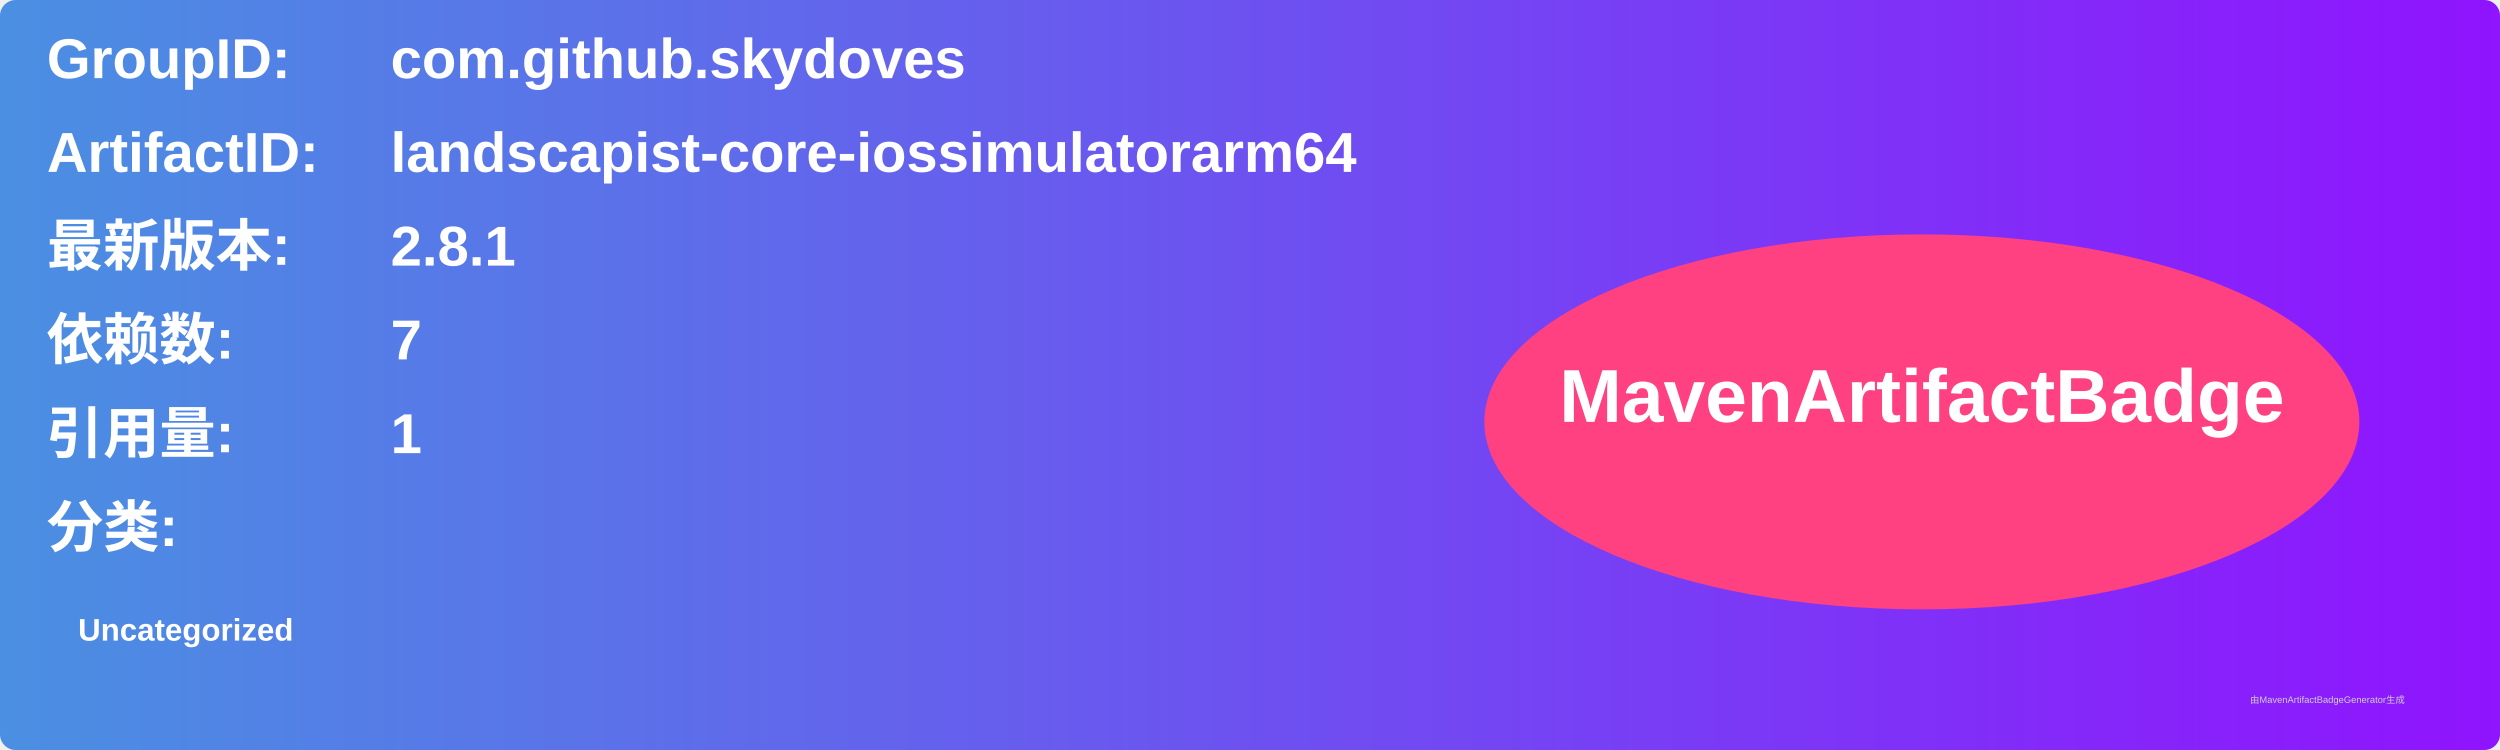
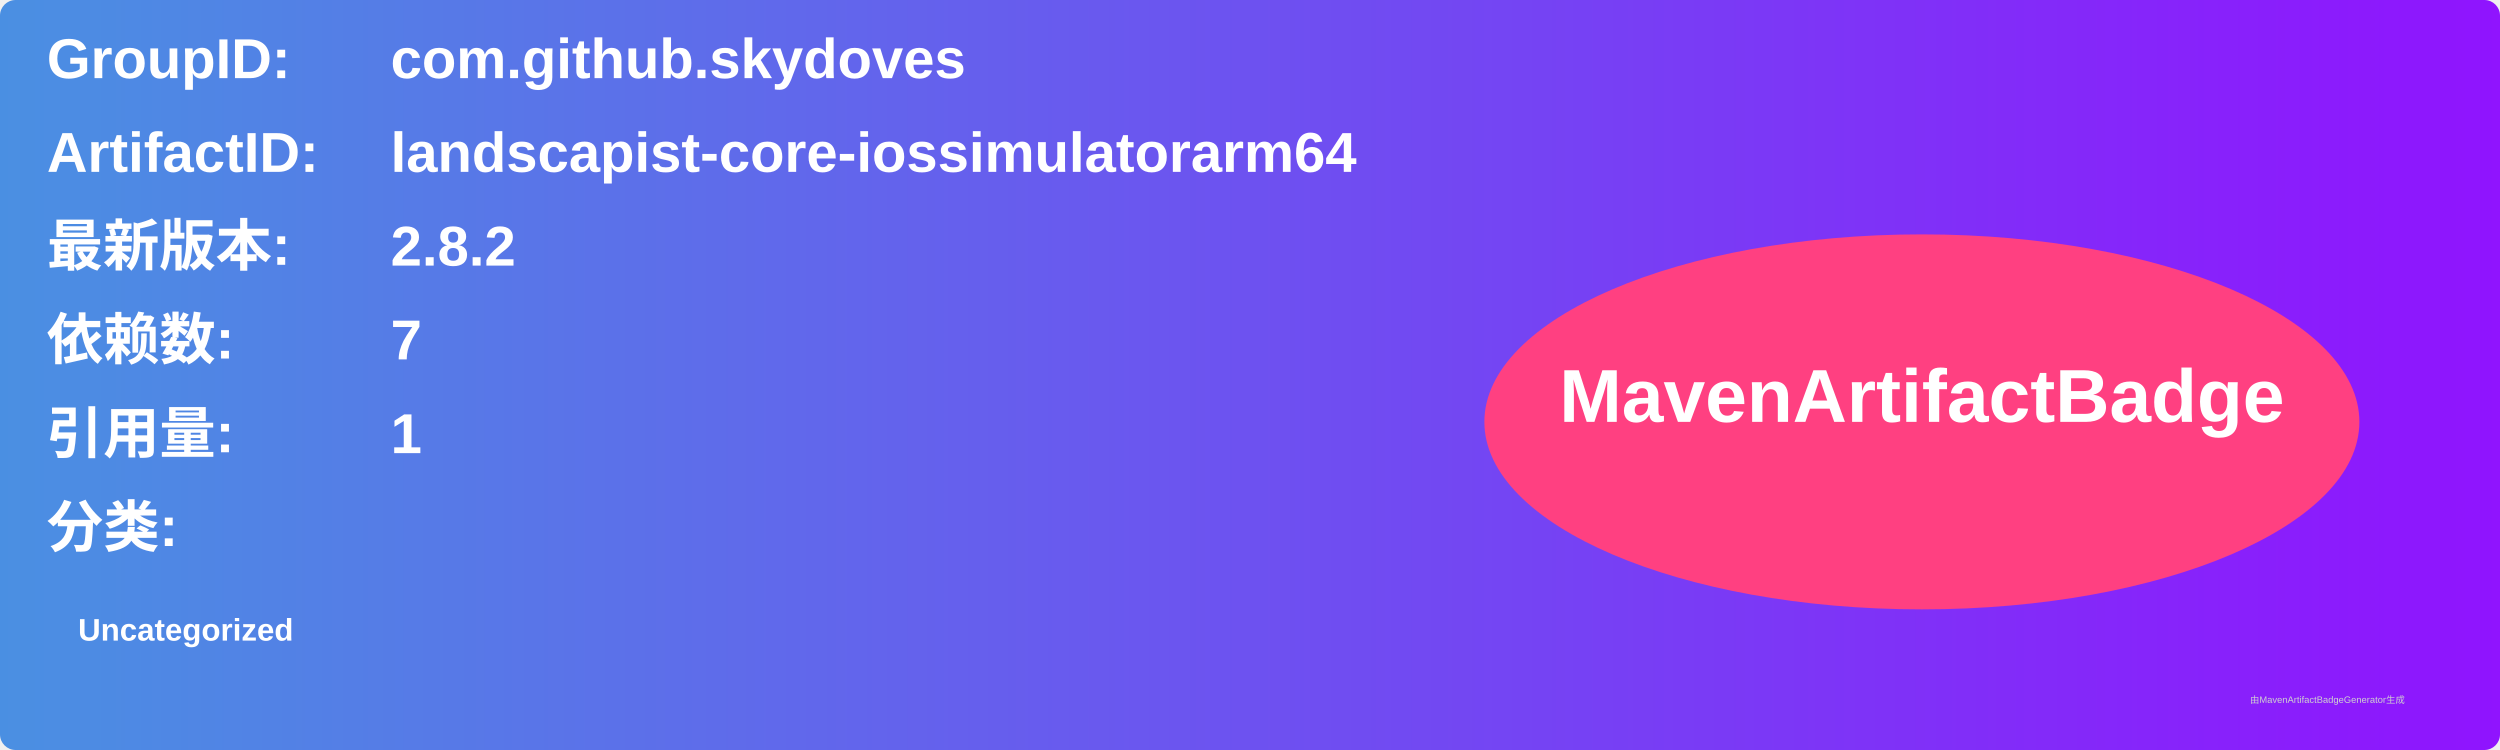
<svg xmlns="http://www.w3.org/2000/svg" width="800" height="240" viewBox="0 0 800 240">
  <linearGradient id="grad" x1="0%" y1="0%" x2="100%" y2="0%">
    <stop offset="0%" stop-color="#4a90e2" />
    <stop offset="100%" stop-color="#9013fe" />
  </linearGradient>
  <rect width="100%" height="100%" rx="5" ry="5" fill="url(#grad)" />
  <g transform="translate(15, 15)">
    <text x="0" y="10" font-family="Arial" font-size="18" fill="white" font-weight="bold" width="260">GroupID:</text>
    <text x="110" y="10" font-family="Arial" font-size="18" fill="white" font-weight="bold" width="460">com.github.skydoves</text>
    <text x="0" y="40" font-family="Arial" font-size="18" fill="white" font-weight="bold" width="260">ArtifactID:</text>
    <text x="110" y="40" font-family="Arial" font-size="18" fill="white" font-weight="bold" width="460">landscapist-core-iossimulatorarm64</text>
    <text x="0" y="70" font-family="Arial" font-size="18" fill="white" font-weight="bold">最新版本:</text>
    <text x="110" y="70" font-family="Arial" font-size="18" fill="white" font-weight="bold">
-       <tspan font-weight="bold">2.8.1</tspan>
+       <tspan font-weight="bold">2.8.2</tspan>
    </text>
    <text x="0" y="100" font-family="Arial" font-size="18" fill="white" font-weight="bold">依赖数: </text>
    <text x="110" y="100" font-family="Arial" font-size="18" fill="white">
      <tspan font-weight="bold">7</tspan>
    </text>
    <text x="0" y="130" font-family="Arial" font-size="18" fill="white" font-weight="bold">引用量: </text>
    <text x="110" y="130" font-family="Arial" font-size="18" fill="white">
      <tspan font-weight="bold">1</tspan>
    </text>
    <text x="0" y="160" font-family="Arial" font-size="18" fill="white" font-weight="bold">分类:</text>
    <text x="10" y="190" font-family="Arial" font-size="10" fill="white">
      <tspan font-weight="bold">Uncategorized</tspan>
    </text>
    <ellipse cx="600" cy="120" rx="140" ry="60" fill="#ff4081" />
    <text x="600" y="120" text-anchor="middle" font-family="Arial" font-size="24" fill="white" font-weight="bold">MavenArtifactBadge</text>
  </g>
  <text x="720" y="225" font-family="Arial" font-size="3" fill="#d0d0d0">由MavenArtifactBadgeGenerator生成</text>
</svg>
